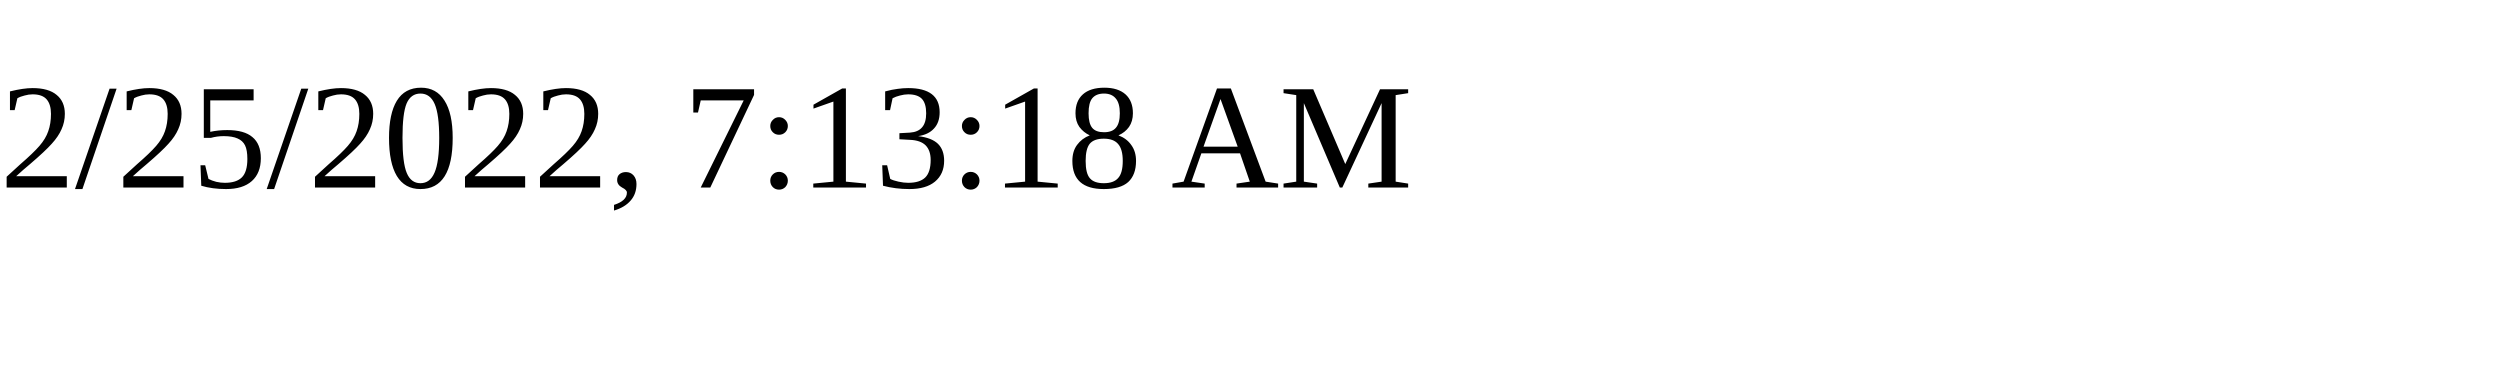
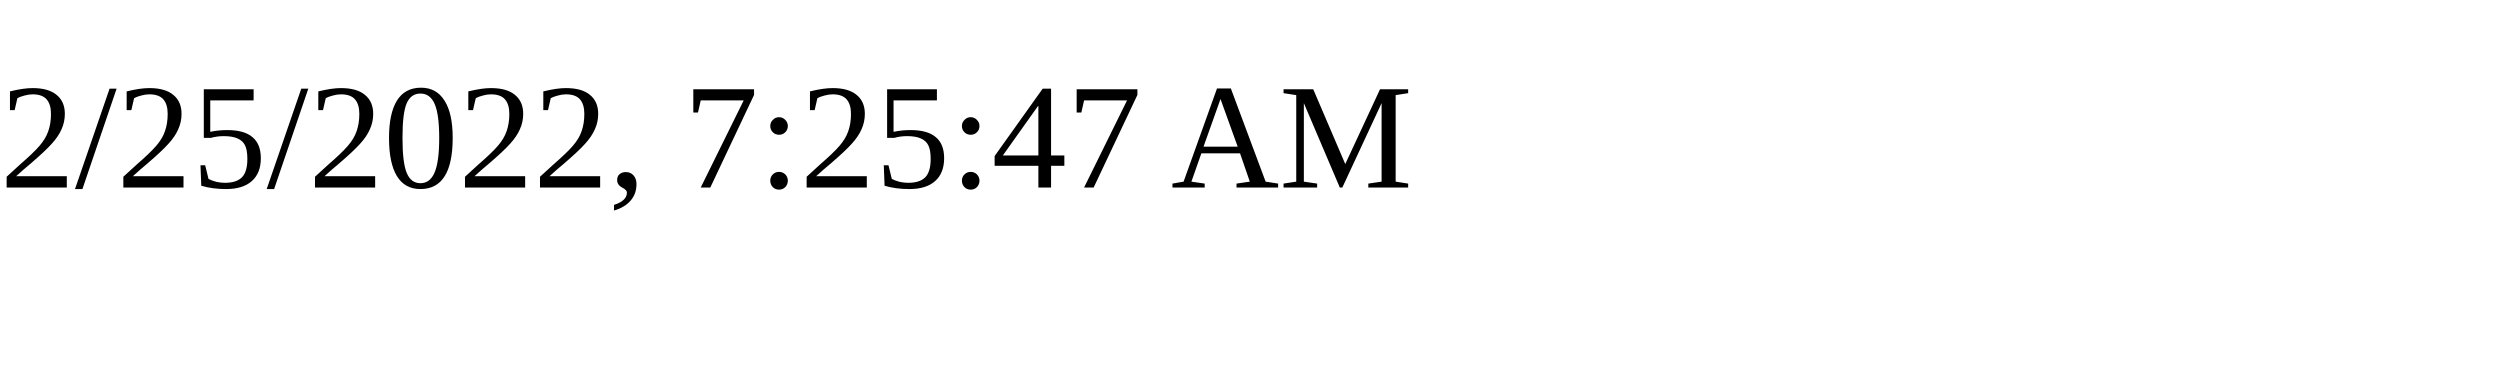
<svg xmlns="http://www.w3.org/2000/svg" height="30" width="200">
-   <text x="0" y="15">2/25/2022, 7:13:18 AM</text>
+   <text x="0" y="15">2/25/2022, 7:25:47 AM</text>
</svg>
